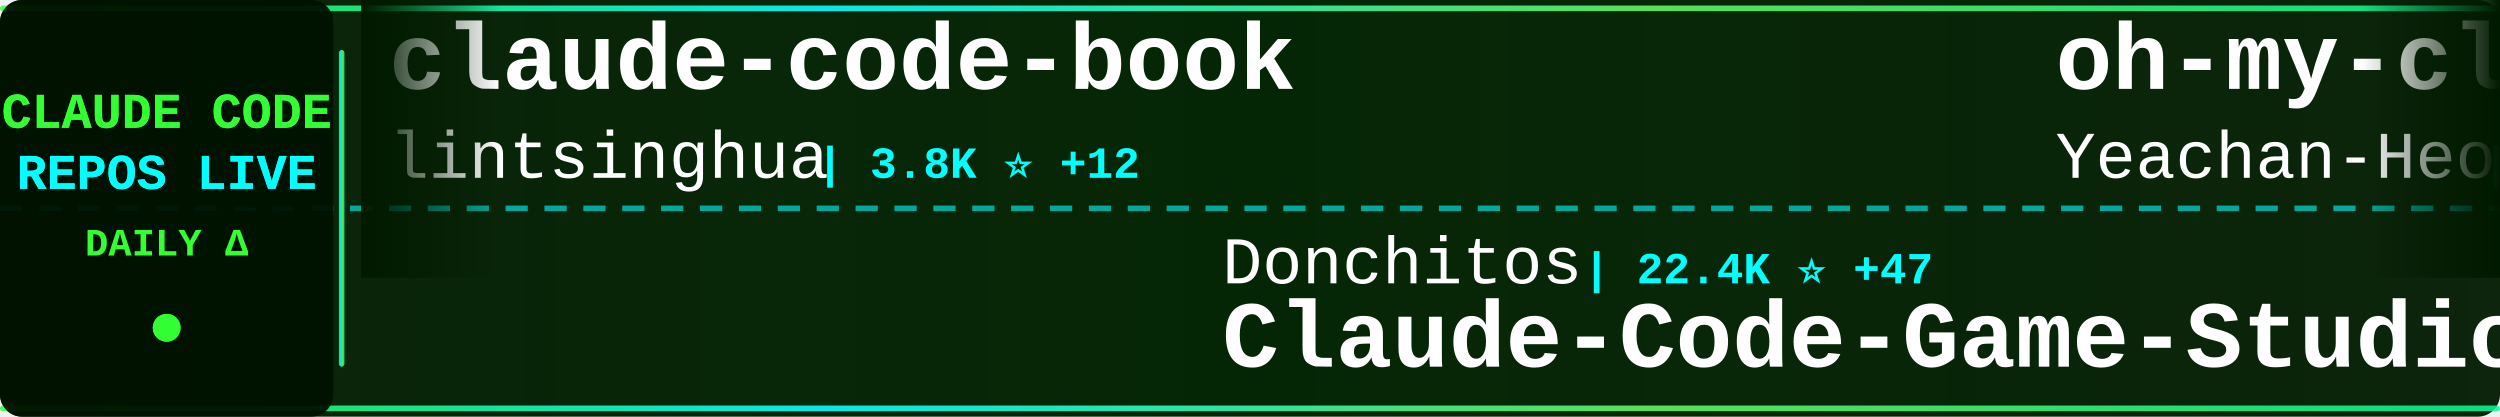
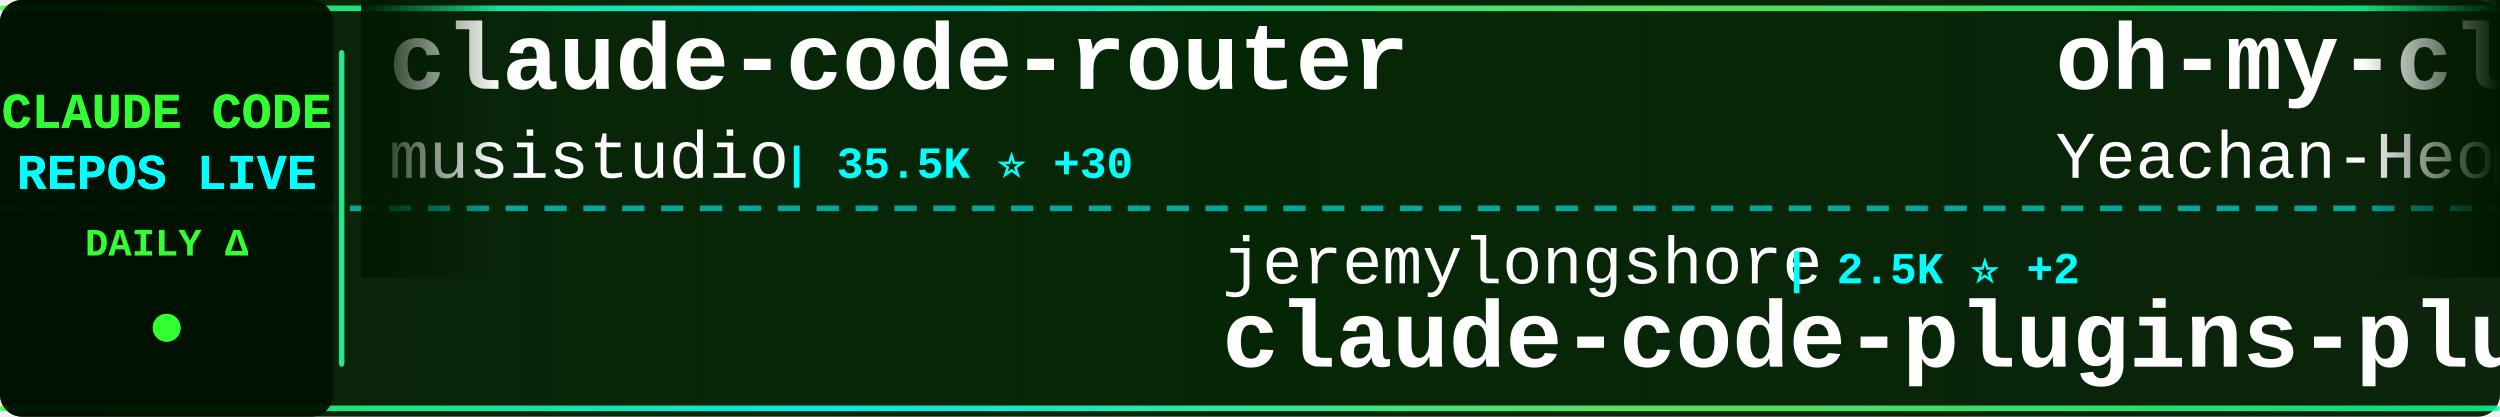
<svg xmlns="http://www.w3.org/2000/svg" width="900" height="150">
  <defs>
    <linearGradient id="tickerBg" x1="0%" y1="0%" x2="100%" y2="0%">
      <stop offset="0%" style="stop-color:#001a00;stop-opacity:0.95" />
      <stop offset="50%" style="stop-color:#002200;stop-opacity:0.98" />
      <stop offset="100%" style="stop-color:#001a00;stop-opacity:0.95" />
    </linearGradient>
    <linearGradient id="borderGrad" x1="0%" y1="0%" x2="100%" y2="0%">
      <stop offset="0%" style="stop-color:#33ff33;stop-opacity:0.85">
        <animate attributeName="stop-opacity" values="0.85;1;0.85" dur="2s" repeatCount="indefinite" />
      </stop>
      <stop offset="33%" style="stop-color:#00ffff;stop-opacity:0.9">
        <animate attributeName="stop-opacity" values="0.9;1;0.9" dur="2.2s" repeatCount="indefinite" />
      </stop>
      <stop offset="66%" style="stop-color:#66ff66;stop-opacity:0.85">
        <animate attributeName="stop-opacity" values="0.85;1;0.85" dur="1.8s" repeatCount="indefinite" />
      </stop>
      <stop offset="100%" style="stop-color:#00ff99;stop-opacity:0.85">
        <animate attributeName="stop-opacity" values="0.85;1;0.85" dur="2s" repeatCount="indefinite" />
      </stop>
    </linearGradient>
    <filter id="textGlow">
      <feGaussianBlur stdDeviation="0.1" result="coloredBlur" />
      <feMerge>
        <feMergeNode in="coloredBlur" />
        <feMergeNode in="SourceGraphic" />
      </feMerge>
    </filter>
    <filter id="metricGlow">
      <feGaussianBlur stdDeviation="0.2" result="coloredBlur" />
      <feMerge>
        <feMergeNode in="coloredBlur" />
        <feMergeNode in="SourceGraphic" />
      </feMerge>
    </filter>
    <linearGradient id="leftFade" x1="0%" y1="0%" x2="100%" y2="0%">
      <stop offset="0%" style="stop-color:#001a00;stop-opacity:1" />
      <stop offset="100%" style="stop-color:#001a00;stop-opacity:0" />
    </linearGradient>
    <linearGradient id="rightFade" x1="0%" y1="0%" x2="100%" y2="0%">
      <stop offset="0%" style="stop-color:#001a00;stop-opacity:0" />
      <stop offset="100%" style="stop-color:#001a00;stop-opacity:1" />
    </linearGradient>
  </defs>
  <rect width="900" height="150" fill="url(#tickerBg)" rx="8" />
  <rect x="0" y="2" width="900" height="2" fill="url(#borderGrad)" rx="1" />
  <rect x="0" y="146" width="900" height="2" fill="url(#borderGrad)" rx="1" />
  <line x1="0" y1="75" x2="900" y2="75" stroke="#00ffff" stroke-width="2" stroke-dasharray="8 6" opacity="0.6" />
  <rect x="0" y="0" width="120" height="150" fill="#001100" opacity="0.95" rx="8" />
  <text x="60" y="46" font-family="'Courier New', monospace" font-size="18" font-weight="bold" fill="#33ff33" text-anchor="middle" filter="url(#textGlow)">
    CLAUDE CODE
  </text>
  <text x="60" y="68" font-family="'Courier New', monospace" font-size="18" font-weight="bold" fill="#00ffff" text-anchor="middle" filter="url(#textGlow)">
    REPOS LIVE
  </text>
  <text x="60" y="92" font-family="'Courier New', monospace" font-size="14" font-weight="bold" fill="#33ff33" text-anchor="middle">
    DAILY Δ
  </text>
  <circle cx="60" cy="118" r="5" fill="#33ff33" filter="url(#metricGlow)">
    <animate attributeName="r" values="4;6;4" dur="1.5s" repeatCount="indefinite" />
    <animate attributeName="opacity" values="0.6;1;0.6" dur="1.5s" repeatCount="indefinite" />
  </circle>
  <rect x="122" y="18" width="2" height="114" fill="url(#borderGrad)" rx="1" />
  <clipPath id="tickerClip">
    <rect x="130" y="0" width="770" height="150" />
  </clipPath>
  <g clip-path="url(#tickerClip)">
    <g id="tickerItems">
      <animateTransform attributeName="transform" attributeType="XML" type="translate" from="0 0" to="-3000 0" dur="54s" repeatCount="indefinite" />
      <g transform="translate(0, 0)">
-         <text x="140" y="32" font-family="'Courier New', monospace" font-size="34" font-weight="bold" fill="#ffffff">claude-code-book</text>
-         <text x="140" y="64" font-family="'Courier New', monospace" font-size="24" font-weight="normal" fill="#ffffff" opacity="1.0">lintsinghua</text>
-         <text x="294" y="64" font-family="'Courier New', monospace" font-size="16" font-weight="bold" fill="#00ffff"> | 3.8K ⭐ +12</text>
+         <text x="140" y="32" font-family="'Courier New', monospace" font-size="34" font-weight="bold" fill="#ffffff">claude-code-router</text>
+         <text x="140" y="64" font-family="'Courier New', monospace" font-size="24" font-weight="normal" fill="#ffffff" opacity="1.0">musistudio</text>
+         <text x="282" y="64" font-family="'Courier New', monospace" font-size="16" font-weight="bold" fill="#00ffff"> | 35.5K ⭐ +30</text>
      </g>
      <g transform="translate(300, 0)">
-         <text x="140" y="102" font-family="'Courier New', monospace" font-size="24" font-weight="normal" fill="#ffffff" opacity="1.0">Donchitos</text>
-         <text x="270" y="102" font-family="'Courier New', monospace" font-size="16" font-weight="bold" fill="#00ffff"> | 22.4K ⭐ +47</text>
-         <text x="140" y="132" font-family="'Courier New', monospace" font-size="34" font-weight="bold" fill="#ffffff">Claude-Code-Game-Studios</text>
+         <text x="140" y="102" font-family="'Courier New', monospace" font-size="24" font-weight="normal" fill="#ffffff" opacity="1.0">jeremylongshore</text>
+         <text x="342" y="102" font-family="'Courier New', monospace" font-size="16" font-weight="bold" fill="#00ffff"> | 2.5K ⭐ +2</text>
+         <text x="140" y="132" font-family="'Courier New', monospace" font-size="34" font-weight="bold" fill="#ffffff">claude-code-plugins-plus...</text>
      </g>
      <g transform="translate(600, 0)">
        <text x="140" y="32" font-family="'Courier New', monospace" font-size="34" font-weight="bold" fill="#ffffff">oh-my-claudecode</text>
        <text x="140" y="64" font-family="'Courier New', monospace" font-size="24" font-weight="normal" fill="#ffffff" opacity="1.0">Yeachan-Heo</text>
-         <text x="294" y="64" font-family="'Courier New', monospace" font-size="16" font-weight="bold" fill="#00ffff"> | 37.2K ⭐ +52</text>
+         <text x="294" y="64" font-family="'Courier New', monospace" font-size="16" font-weight="bold" fill="#00ffff"> | 37.2K ⭐ +41</text>
      </g>
      <g transform="translate(900, 0)">
-         <text x="140" y="102" font-family="'Courier New', monospace" font-size="24" font-weight="normal" fill="#ffffff" opacity="1.0">Alishahryar1</text>
-         <text x="306" y="102" font-family="'Courier New', monospace" font-size="16" font-weight="bold" fill="#00ffff"> | 37.7K ⭐ +212</text>
-         <text x="140" y="132" font-family="'Courier New', monospace" font-size="34" font-weight="bold" fill="#ffffff">free-claude-code</text>
+         <text x="140" y="102" font-family="'Courier New', monospace" font-size="24" font-weight="normal" fill="#ffffff" opacity="1.0">nicedreamzapp</text>
+         <text x="318" y="102" font-family="'Courier New', monospace" font-size="16" font-weight="bold" fill="#00ffff"> | 2.9K ⭐ +10</text>
+         <text x="140" y="132" font-family="'Courier New', monospace" font-size="34" font-weight="bold" fill="#ffffff">claude-code-local</text>
      </g>
      <g transform="translate(1200, 0)">
-         <text x="140" y="32" font-family="'Courier New', monospace" font-size="34" font-weight="bold" fill="#ffffff">claude-code-workflows</text>
-         <text x="140" y="64" font-family="'Courier New', monospace" font-size="24" font-weight="normal" fill="#ffffff" opacity="1.0">OneRedOak</text>
-         <text x="270" y="64" font-family="'Courier New', monospace" font-size="16" font-weight="bold" fill="#00ffff"> | 3.8K ⭐ +1</text>
+         <text x="140" y="32" font-family="'Courier New', monospace" font-size="34" font-weight="bold" fill="#ffffff">claude_code_src</text>
+         <text x="140" y="64" font-family="'Courier New', monospace" font-size="24" font-weight="normal" fill="#ffffff" opacity="1.0">ponponon</text>
+         <text x="258" y="64" font-family="'Courier New', monospace" font-size="16" font-weight="bold" fill="#00ffff"> | 2.3K ⭐ -2</text>
      </g>
      <g transform="translate(1500, 0)">
+         <text x="140" y="102" font-family="'Courier New', monospace" font-size="24" font-weight="normal" fill="#ffffff" opacity="1.0">freestylefly</text>
+         <text x="306" y="102" font-family="'Courier New', monospace" font-size="16" font-weight="bold" fill="#00ffff"> | 127 ⭐</text>
+         <text x="140" y="132" font-family="'Courier New', monospace" font-size="34" font-weight="bold" fill="#ffffff">claude-code</text>
+       </g>
+       <g transform="translate(1800, 0)">
+         <text x="140" y="32" font-family="'Courier New', monospace" font-size="34" font-weight="bold" fill="#ffffff">claude-code-harness</text>
+         <text x="140" y="64" font-family="'Courier New', monospace" font-size="24" font-weight="normal" fill="#ffffff" opacity="1.0">Chachamaru127</text>
+         <text x="318" y="64" font-family="'Courier New', monospace" font-size="16" font-weight="bold" fill="#00ffff"> | 2.9K ⭐ +8</text>
+       </g>
+       <g transform="translate(2100, 0)">
        <text x="140" y="102" font-family="'Courier New', monospace" font-size="24" font-weight="normal" fill="#ffffff" opacity="1.0">LING71671</text>
-         <text x="270" y="102" font-family="'Courier New', monospace" font-size="16" font-weight="bold" fill="#00ffff"> | 902 ⭐</text>
+         <text x="270" y="102" font-family="'Courier New', monospace" font-size="16" font-weight="bold" fill="#00ffff"> | 904 ⭐ +2</text>
        <text x="140" y="132" font-family="'Courier New', monospace" font-size="34" font-weight="bold" fill="#ffffff">Open-ClaudeCode</text>
      </g>
-       <g transform="translate(1800, 0)">
-         <text x="140" y="32" font-family="'Courier New', monospace" font-size="34" font-weight="bold" fill="#ffffff">claude-code-from-source</text>
-         <text x="140" y="64" font-family="'Courier New', monospace" font-size="24" font-weight="normal" fill="#ffffff" opacity="1.0">alejandrobalderas</text>
-         <text x="366" y="64" font-family="'Courier New', monospace" font-size="16" font-weight="bold" fill="#00ffff"> | 2.4K ⭐ +30</text>
-       </g>
-       <g transform="translate(2100, 0)">
-         <text x="140" y="102" font-family="'Courier New', monospace" font-size="24" font-weight="normal" fill="#ffffff" opacity="1.0">diet103</text>
-         <text x="246" y="102" font-family="'Courier New', monospace" font-size="16" font-weight="bold" fill="#00ffff"> | 9.7K ⭐ +3</text>
-         <text x="140" y="132" font-family="'Courier New', monospace" font-size="34" font-weight="bold" fill="#ffffff">claude-code-infrastructu...</text>
-       </g>
      <g transform="translate(2400, 0)">
-         <text x="140" y="32" font-family="'Courier New', monospace" font-size="34" font-weight="bold" fill="#ffffff">claude-code-rev</text>
-         <text x="140" y="64" font-family="'Courier New', monospace" font-size="24" font-weight="normal" fill="#ffffff" opacity="1.0">oboard</text>
-         <text x="234" y="64" font-family="'Courier New', monospace" font-size="16" font-weight="bold" fill="#00ffff"> | 3.2K ⭐ +1</text>
+         <text x="140" y="32" font-family="'Courier New', monospace" font-size="34" font-weight="bold" fill="#ffffff">claude-code-video-toolki...</text>
+         <text x="140" y="64" font-family="'Courier New', monospace" font-size="24" font-weight="normal" fill="#ffffff" opacity="1.0">digitalsamba</text>
+         <text x="306" y="64" font-family="'Courier New', monospace" font-size="16" font-weight="bold" fill="#00ffff"> | 1.6K ⭐ +5</text>
      </g>
      <g transform="translate(2700, 0)">
-         <text x="140" y="102" font-family="'Courier New', monospace" font-size="24" font-weight="normal" fill="#ffffff" opacity="1.0">zstmfhy</text>
-         <text x="246" y="102" font-family="'Courier New', monospace" font-size="16" font-weight="bold" fill="#00ffff"> | 190 ⭐</text>
-         <text x="140" y="132" font-family="'Courier New', monospace" font-size="34" font-weight="bold" fill="#ffffff">Claude-code</text>
+         <text x="140" y="102" font-family="'Courier New', monospace" font-size="24" font-weight="normal" fill="#ffffff" opacity="1.0">mehmoodosman</text>
+         <text x="306" y="102" font-family="'Courier New', monospace" font-size="16" font-weight="bold" fill="#00ffff"> | 168 ⭐</text>
+         <text x="140" y="132" font-family="'Courier New', monospace" font-size="34" font-weight="bold" fill="#ffffff">claude-code</text>
      </g>
      <g transform="translate(3000, 0)">
-         <text x="140" y="32" font-family="'Courier New', monospace" font-size="34" font-weight="bold" fill="#ffffff">claude-code-book</text>
-         <text x="140" y="64" font-family="'Courier New', monospace" font-size="24" font-weight="normal" fill="#ffffff" opacity="1.0">lintsinghua</text>
-         <text x="294" y="64" font-family="'Courier New', monospace" font-size="16" font-weight="bold" fill="#00ffff"> | 3.8K ⭐ +12</text>
+         <text x="140" y="32" font-family="'Courier New', monospace" font-size="34" font-weight="bold" fill="#ffffff">claude-code-router</text>
+         <text x="140" y="64" font-family="'Courier New', monospace" font-size="24" font-weight="normal" fill="#ffffff" opacity="1.0">musistudio</text>
+         <text x="282" y="64" font-family="'Courier New', monospace" font-size="16" font-weight="bold" fill="#00ffff"> | 35.5K ⭐ +30</text>
      </g>
      <g transform="translate(3300, 0)">
-         <text x="140" y="102" font-family="'Courier New', monospace" font-size="24" font-weight="normal" fill="#ffffff" opacity="1.0">Donchitos</text>
-         <text x="270" y="102" font-family="'Courier New', monospace" font-size="16" font-weight="bold" fill="#00ffff"> | 22.4K ⭐ +47</text>
-         <text x="140" y="132" font-family="'Courier New', monospace" font-size="34" font-weight="bold" fill="#ffffff">Claude-Code-Game-Studios</text>
+         <text x="140" y="102" font-family="'Courier New', monospace" font-size="24" font-weight="normal" fill="#ffffff" opacity="1.0">jeremylongshore</text>
+         <text x="342" y="102" font-family="'Courier New', monospace" font-size="16" font-weight="bold" fill="#00ffff"> | 2.5K ⭐ +2</text>
+         <text x="140" y="132" font-family="'Courier New', monospace" font-size="34" font-weight="bold" fill="#ffffff">claude-code-plugins-plus...</text>
      </g>
      <g transform="translate(3600, 0)">
        <text x="140" y="32" font-family="'Courier New', monospace" font-size="34" font-weight="bold" fill="#ffffff">oh-my-claudecode</text>
        <text x="140" y="64" font-family="'Courier New', monospace" font-size="24" font-weight="normal" fill="#ffffff" opacity="1.0">Yeachan-Heo</text>
-         <text x="294" y="64" font-family="'Courier New', monospace" font-size="16" font-weight="bold" fill="#00ffff"> | 37.2K ⭐ +52</text>
+         <text x="294" y="64" font-family="'Courier New', monospace" font-size="16" font-weight="bold" fill="#00ffff"> | 37.2K ⭐ +41</text>
      </g>
      <g transform="translate(3900, 0)">
-         <text x="140" y="102" font-family="'Courier New', monospace" font-size="24" font-weight="normal" fill="#ffffff" opacity="1.0">Alishahryar1</text>
-         <text x="306" y="102" font-family="'Courier New', monospace" font-size="16" font-weight="bold" fill="#00ffff"> | 37.7K ⭐ +212</text>
-         <text x="140" y="132" font-family="'Courier New', monospace" font-size="34" font-weight="bold" fill="#ffffff">free-claude-code</text>
+         <text x="140" y="102" font-family="'Courier New', monospace" font-size="24" font-weight="normal" fill="#ffffff" opacity="1.0">nicedreamzapp</text>
+         <text x="318" y="102" font-family="'Courier New', monospace" font-size="16" font-weight="bold" fill="#00ffff"> | 2.9K ⭐ +10</text>
+         <text x="140" y="132" font-family="'Courier New', monospace" font-size="34" font-weight="bold" fill="#ffffff">claude-code-local</text>
      </g>
    </g>
  </g>
  <rect x="130" y="0" width="50" height="100" fill="url(#leftFade)" />
  <rect x="850" y="0" width="50" height="100" fill="url(#rightFade)" />
</svg>
